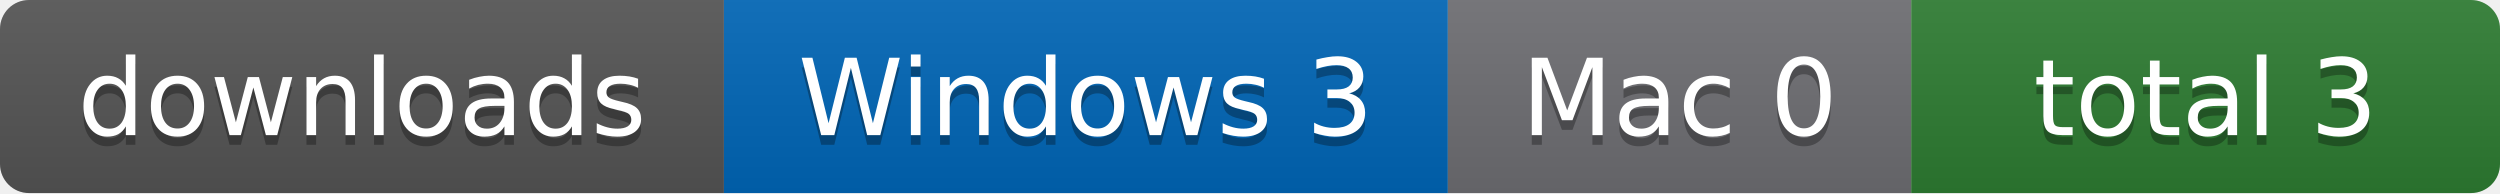
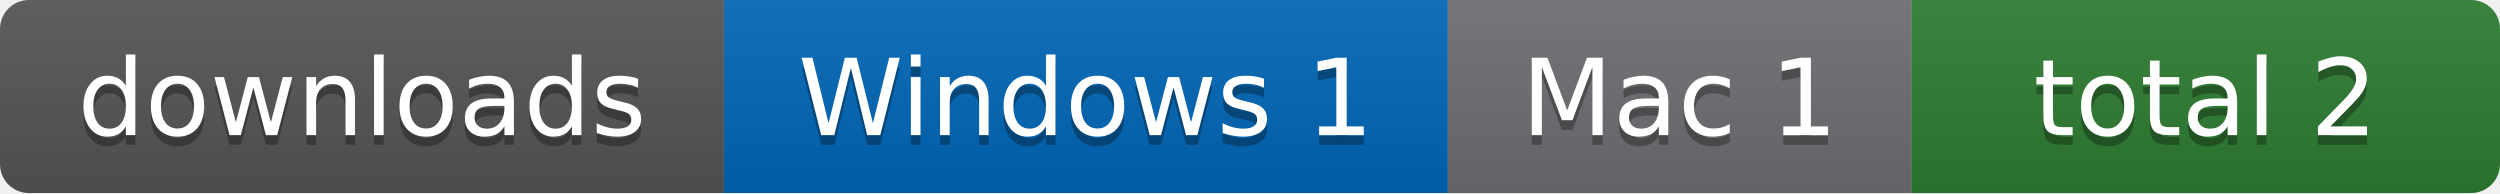
- <svg xmlns="http://www.w3.org/2000/svg" width="259" height="20" role="img" aria-label="downloads: Windows 3, Mac 0, total 3">
+ <svg xmlns="http://www.w3.org/2000/svg" width="259" height="20" role="img" aria-label="downloads: Windows 1, Mac 1, total 2">
  <linearGradient id="s" x2="0" y2="100%">
    <stop offset="0" stop-color="#bbb" stop-opacity=".1" />
    <stop offset="1" stop-opacity=".1" />
  </linearGradient>
  <clipPath id="r">
    <rect width="259" height="20" rx="3" fill="#fff" />
  </clipPath>
  <g clip-path="url(#r)">
    <rect x="0" width="75" height="20" fill="#555" />
    <rect x="75" width="75" height="20" fill="#0067b8" />
    <rect x="150" width="48" height="20" fill="#6e6e73" />
    <rect x="198" width="61" height="20" fill="#2e7d32" />
    <rect width="259" height="20" fill="url(#s)" />
  </g>
  <g fill="#fff" text-anchor="middle" font-family="Verdana,Geneva,DejaVu Sans,sans-serif" font-size="11">
    <text x="37.5" y="15" fill="#010101" fill-opacity=".3">downloads</text>
    <text x="37.5" y="14">downloads</text>
-     <text x="112.5" y="15" fill="#010101" fill-opacity=".3">Windows 3</text>
-     <text x="112.5" y="14">Windows 3</text>
-     <text x="174.0" y="15" fill="#010101" fill-opacity=".3">Mac 0</text>
-     <text x="174.0" y="14">Mac 0</text>
-     <text x="228.5" y="15" fill="#010101" fill-opacity=".3">total 3</text>
-     <text x="228.5" y="14">total 3</text>
+     <text x="112.5" y="15" fill="#010101" fill-opacity=".3">Windows 1</text>
+     <text x="112.5" y="14">Windows 1</text>
+     <text x="174.0" y="15" fill="#010101" fill-opacity=".3">Mac 1</text>
+     <text x="174.0" y="14">Mac 1</text>
+     <text x="228.5" y="15" fill="#010101" fill-opacity=".3">total 2</text>
+     <text x="228.5" y="14">total 2</text>
  </g>
</svg>
